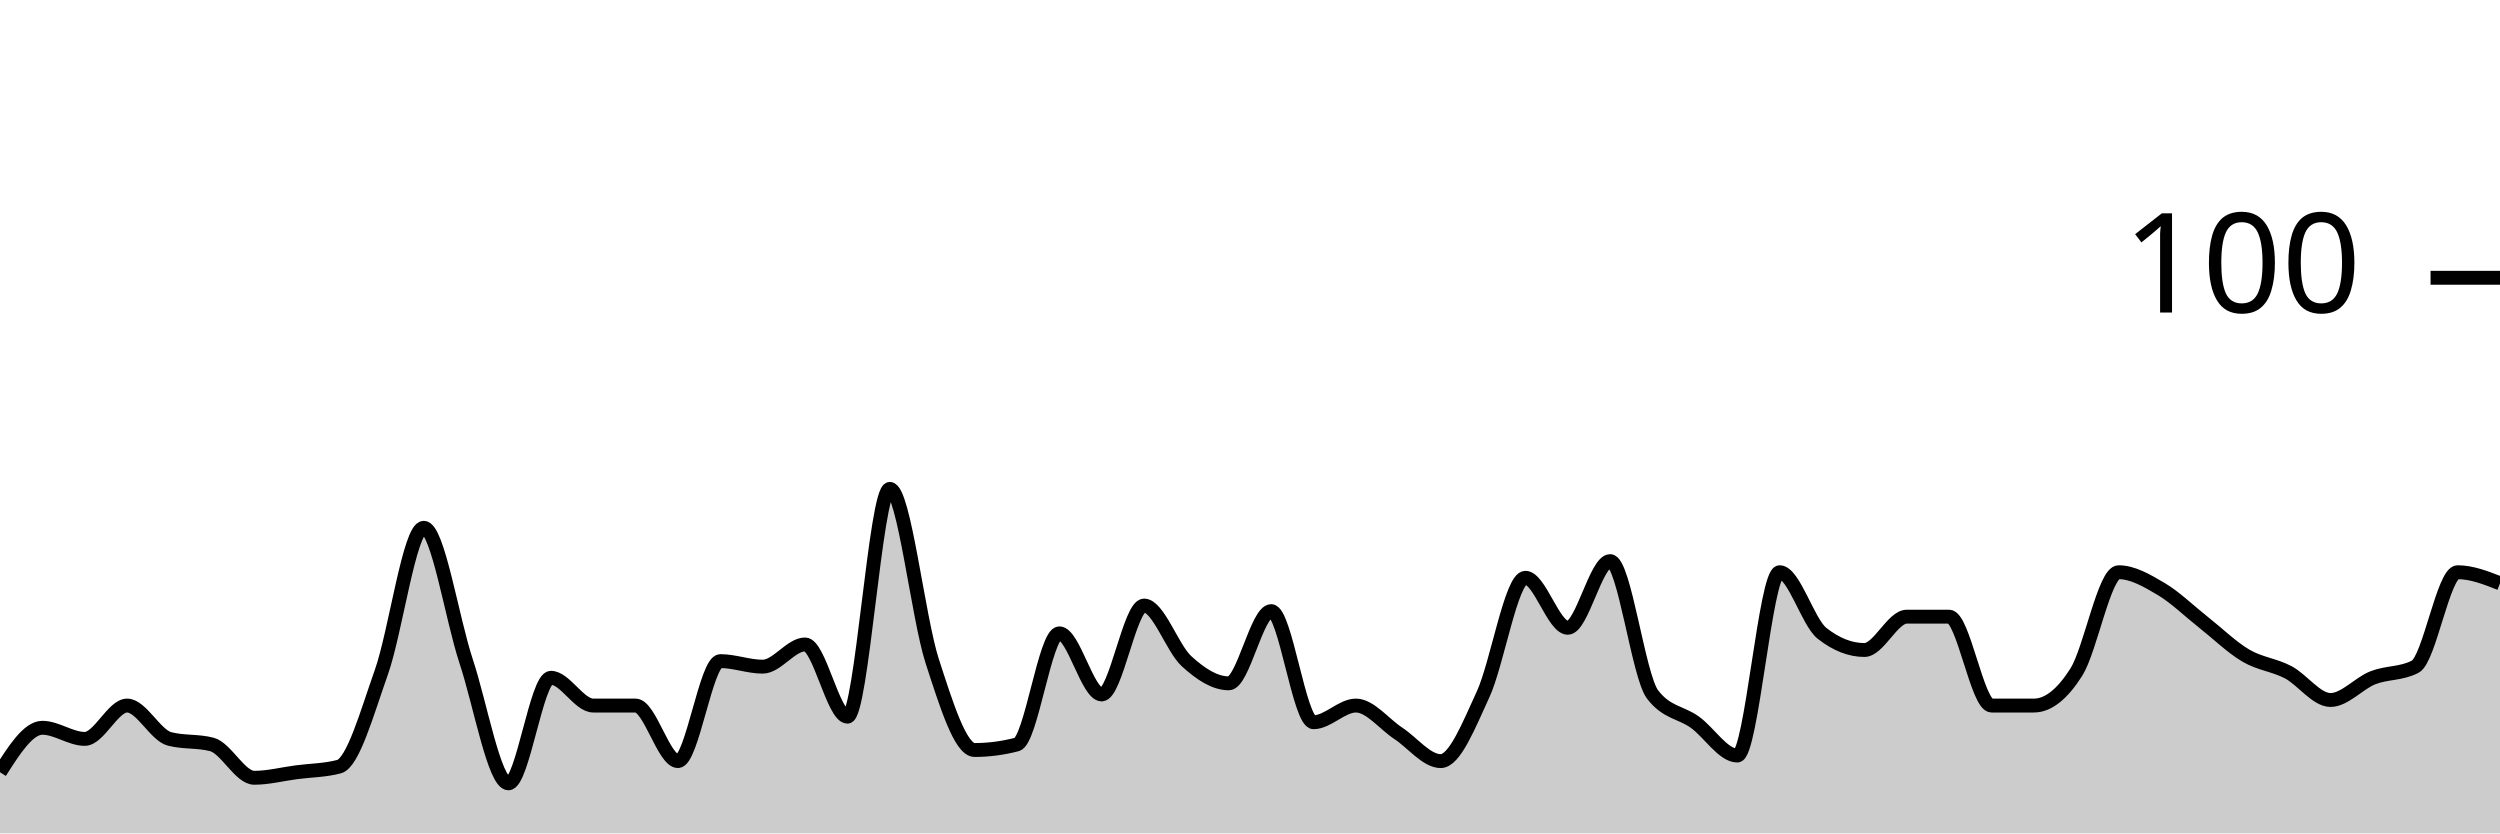
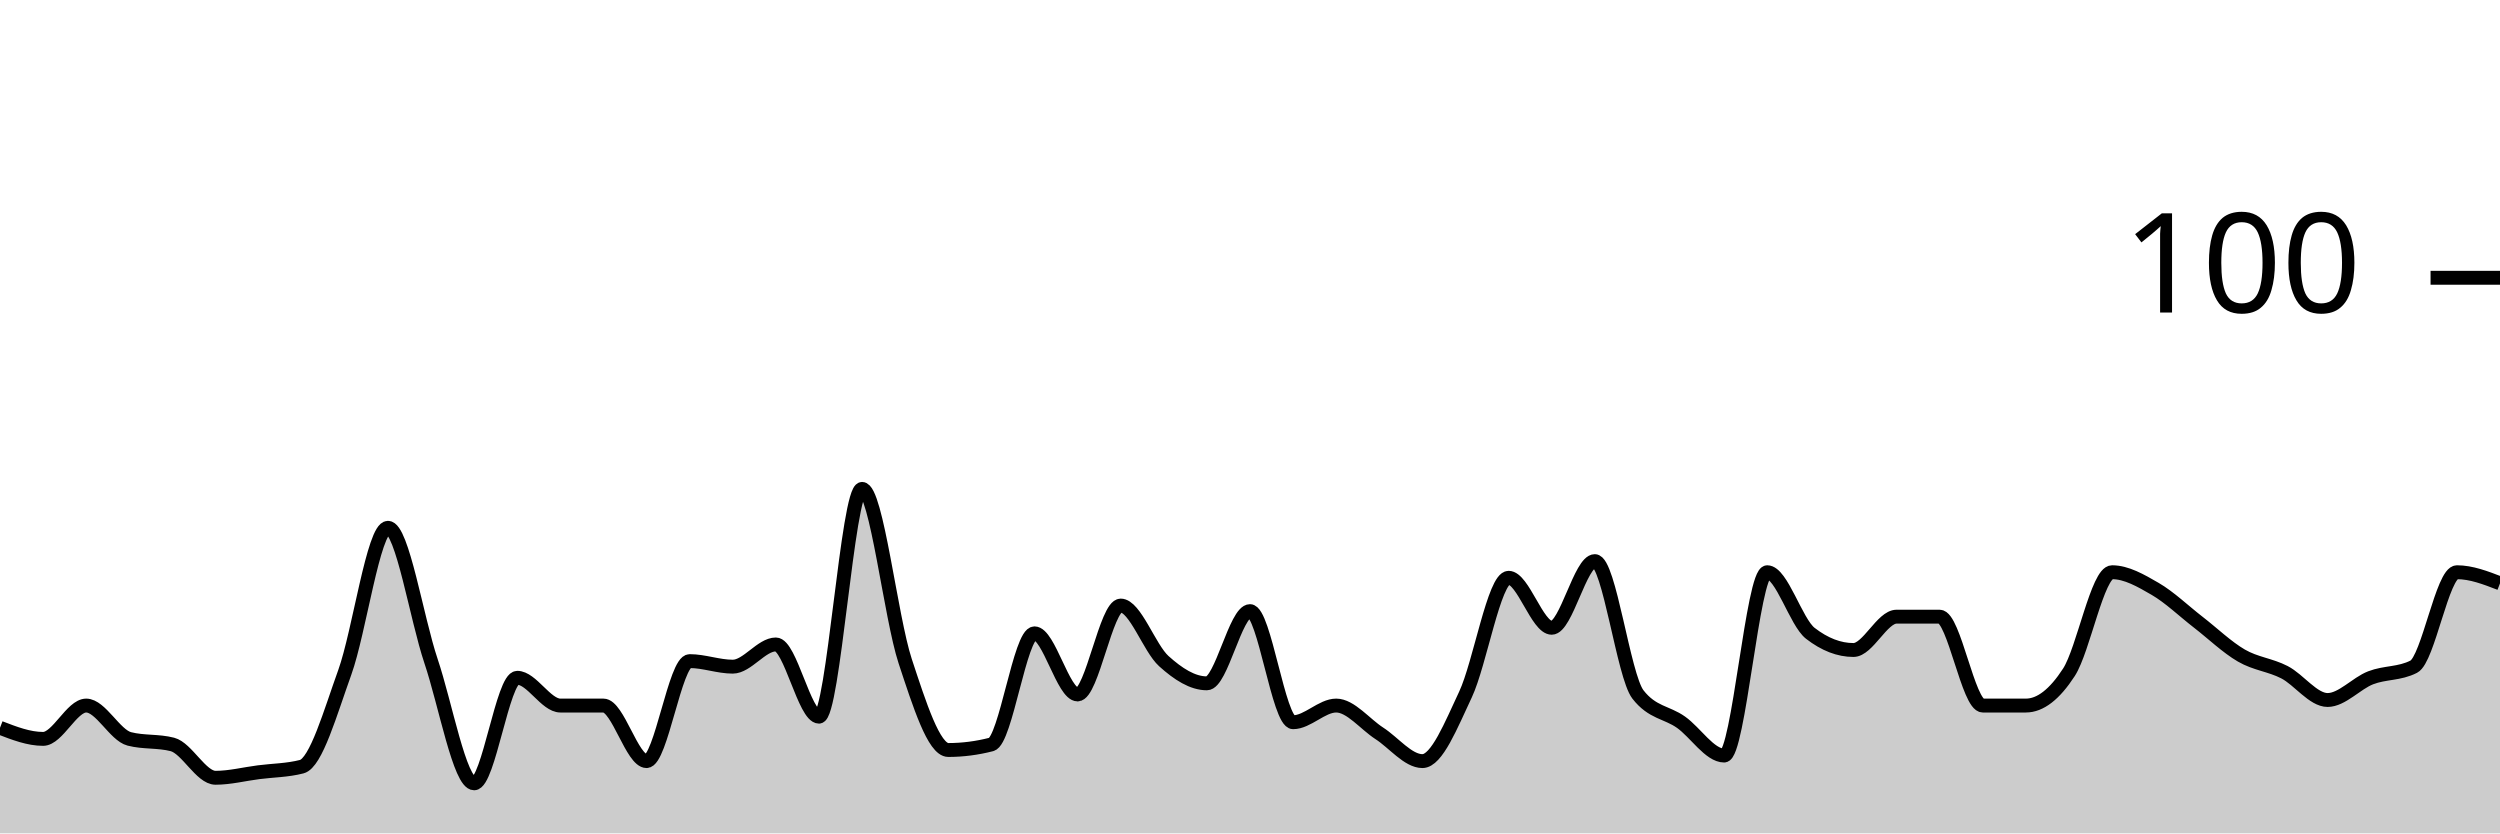
<svg xmlns="http://www.w3.org/2000/svg" viewBox="0 0 180 60">
  <g transform="translate(0,20)">
-     <path class="area" fill="rgba(0, 0, 0, 0.2)" d="M0,35.6C1.017,34,2.034,32.4,3.051,32.4C4.068,32.4,5.085,33.2,6.102,33.2C7.119,33.2,8.136,30.8,9.153,30.8C10.169,30.8,11.186,32.933,12.203,33.2C13.22,33.467,14.237,33.333,15.254,33.6C16.271,33.867,17.288,36,18.305,36C19.322,36,20.339,35.733,21.356,35.6C22.373,35.467,23.39,35.467,24.407,35.2C25.424,34.933,26.441,31.267,27.458,28.4C28.475,25.533,29.492,18,30.508,18C31.525,18,32.542,24.533,33.559,27.6C34.576,30.667,35.593,36.4,36.61,36.4C37.627,36.4,38.644,28.8,39.661,28.8C40.678,28.8,41.695,30.8,42.712,30.8C43.729,30.8,44.746,30.8,45.763,30.8C46.78,30.8,47.797,34.8,48.814,34.8C49.831,34.8,50.847,27.6,51.864,27.6C52.881,27.6,53.898,28,54.915,28C55.932,28,56.949,26.4,57.966,26.4C58.983,26.4,60,31.6,61.017,31.6C62.034,31.6,63.051,15.2,64.068,15.2C65.085,15.2,66.102,24.467,67.119,27.6C68.136,30.733,69.153,34,70.169,34C71.186,34,72.203,33.867,73.22,33.6C74.237,33.333,75.254,25.6,76.271,25.6C77.288,25.6,78.305,30,79.322,30C80.339,30,81.356,23.6,82.373,23.6C83.39,23.6,84.407,26.667,85.424,27.6C86.441,28.533,87.458,29.2,88.475,29.2C89.492,29.2,90.508,24,91.525,24C92.542,24,93.559,32,94.576,32C95.593,32,96.61,30.8,97.627,30.8C98.644,30.8,99.661,32.133,100.678,32.8C101.695,33.467,102.712,34.8,103.729,34.8C104.746,34.8,105.763,32.2,106.78,30C107.797,27.8,108.814,21.6,109.831,21.6C110.847,21.6,111.864,25.2,112.881,25.2C113.898,25.2,114.915,20.4,115.932,20.4C116.949,20.4,117.966,28.667,118.983,30C120,31.333,121.017,31.267,122.034,32C123.051,32.733,124.068,34.4,125.085,34.4C126.102,34.4,127.119,21.2,128.136,21.2C129.153,21.2,130.169,24.8,131.186,25.6C132.203,26.4,133.22,26.8,134.237,26.8C135.254,26.8,136.271,24.4,137.288,24.4C138.305,24.4,139.322,24.4,140.339,24.4C141.356,24.4,142.373,30.8,143.39,30.8C144.407,30.8,145.424,30.8,146.441,30.8C147.458,30.8,148.475,30,149.492,28.4C150.508,26.8,151.525,21.2,152.542,21.2C153.559,21.2,154.576,21.8,155.593,22.4C156.61,23,157.627,24,158.644,24.8C159.661,25.6,160.678,26.6,161.695,27.2C162.712,27.8,163.729,27.867,164.746,28.4C165.763,28.933,166.78,30.4,167.797,30.4C168.814,30.4,169.831,29.2,170.847,28.8C171.864,28.4,172.881,28.533,173.898,28C174.915,27.467,175.932,21.2,176.949,21.2C177.966,21.2,178.983,21.6,180,22L180,40C178.983,40,177.966,40,176.949,40C175.932,40,174.915,40,173.898,40C172.881,40,171.864,40,170.847,40C169.831,40,168.814,40,167.797,40C166.78,40,165.763,40,164.746,40C163.729,40,162.712,40,161.695,40C160.678,40,159.661,40,158.644,40C157.627,40,156.61,40,155.593,40C154.576,40,153.559,40,152.542,40C151.525,40,150.508,40,149.492,40C148.475,40,147.458,40,146.441,40C145.424,40,144.407,40,143.39,40C142.373,40,141.356,40,140.339,40C139.322,40,138.305,40,137.288,40C136.271,40,135.254,40,134.237,40C133.22,40,132.203,40,131.186,40C130.169,40,129.153,40,128.136,40C127.119,40,126.102,40,125.085,40C124.068,40,123.051,40,122.034,40C121.017,40,120,40,118.983,40C117.966,40,116.949,40,115.932,40C114.915,40,113.898,40,112.881,40C111.864,40,110.847,40,109.831,40C108.814,40,107.797,40,106.78,40C105.763,40,104.746,40,103.729,40C102.712,40,101.695,40,100.678,40C99.661,40,98.644,40,97.627,40C96.61,40,95.593,40,94.576,40C93.559,40,92.542,40,91.525,40C90.508,40,89.492,40,88.475,40C87.458,40,86.441,40,85.424,40C84.407,40,83.39,40,82.373,40C81.356,40,80.339,40,79.322,40C78.305,40,77.288,40,76.271,40C75.254,40,74.237,40,73.22,40C72.203,40,71.186,40,70.169,40C69.153,40,68.136,40,67.119,40C66.102,40,65.085,40,64.068,40C63.051,40,62.034,40,61.017,40C60,40,58.983,40,57.966,40C56.949,40,55.932,40,54.915,40C53.898,40,52.881,40,51.864,40C50.847,40,49.831,40,48.814,40C47.797,40,46.78,40,45.763,40C44.746,40,43.729,40,42.712,40C41.695,40,40.678,40,39.661,40C38.644,40,37.627,40,36.61,40C35.593,40,34.576,40,33.559,40C32.542,40,31.525,40,30.508,40C29.492,40,28.475,40,27.458,40C26.441,40,25.424,40,24.407,40C23.39,40,22.373,40,21.356,40C20.339,40,19.322,40,18.305,40C17.288,40,16.271,40,15.254,40C14.237,40,13.22,40,12.203,40C11.186,40,10.169,40,9.153,40C8.136,40,7.119,40,6.102,40C5.085,40,4.068,40,3.051,40C2.034,40,1.017,40,0,40Z" />
-     <path class="line" stroke="black" fill="none" d="M0,35.6C1.017,34,2.034,32.4,3.051,32.4C4.068,32.4,5.085,33.2,6.102,33.2C7.119,33.2,8.136,30.8,9.153,30.8C10.169,30.8,11.186,32.933,12.203,33.2C13.22,33.467,14.237,33.333,15.254,33.6C16.271,33.867,17.288,36,18.305,36C19.322,36,20.339,35.733,21.356,35.6C22.373,35.467,23.39,35.467,24.407,35.2C25.424,34.933,26.441,31.267,27.458,28.4C28.475,25.533,29.492,18,30.508,18C31.525,18,32.542,24.533,33.559,27.6C34.576,30.667,35.593,36.4,36.61,36.4C37.627,36.4,38.644,28.8,39.661,28.8C40.678,28.8,41.695,30.8,42.712,30.8C43.729,30.8,44.746,30.8,45.763,30.8C46.78,30.8,47.797,34.8,48.814,34.8C49.831,34.8,50.847,27.6,51.864,27.6C52.881,27.6,53.898,28,54.915,28C55.932,28,56.949,26.4,57.966,26.4C58.983,26.4,60,31.6,61.017,31.6C62.034,31.6,63.051,15.2,64.068,15.2C65.085,15.2,66.102,24.467,67.119,27.6C68.136,30.733,69.153,34,70.169,34C71.186,34,72.203,33.867,73.22,33.6C74.237,33.333,75.254,25.6,76.271,25.6C77.288,25.6,78.305,30,79.322,30C80.339,30,81.356,23.6,82.373,23.6C83.39,23.6,84.407,26.667,85.424,27.6C86.441,28.533,87.458,29.2,88.475,29.2C89.492,29.2,90.508,24,91.525,24C92.542,24,93.559,32,94.576,32C95.593,32,96.61,30.8,97.627,30.8C98.644,30.8,99.661,32.133,100.678,32.8C101.695,33.467,102.712,34.8,103.729,34.8C104.746,34.8,105.763,32.2,106.78,30C107.797,27.8,108.814,21.6,109.831,21.6C110.847,21.6,111.864,25.2,112.881,25.2C113.898,25.2,114.915,20.4,115.932,20.4C116.949,20.4,117.966,28.667,118.983,30C120,31.333,121.017,31.267,122.034,32C123.051,32.733,124.068,34.4,125.085,34.4C126.102,34.4,127.119,21.2,128.136,21.2C129.153,21.2,130.169,24.8,131.186,25.6C132.203,26.4,133.22,26.8,134.237,26.8C135.254,26.8,136.271,24.4,137.288,24.4C138.305,24.4,139.322,24.4,140.339,24.4C141.356,24.4,142.373,30.8,143.39,30.8C144.407,30.8,145.424,30.8,146.441,30.8C147.458,30.8,148.475,30,149.492,28.4C150.508,26.8,151.525,21.2,152.542,21.2C153.559,21.2,154.576,21.8,155.593,22.4C156.61,23,157.627,24,158.644,24.8C159.661,25.6,160.678,26.6,161.695,27.2C162.712,27.8,163.729,27.867,164.746,28.4C165.763,28.933,166.78,30.4,167.797,30.4C168.814,30.4,169.831,29.2,170.847,28.8C171.864,28.4,172.881,28.533,173.898,28C174.915,27.467,175.932,21.2,176.949,21.2C177.966,21.2,178.983,21.6,180,22" />
+     <path class="area" fill="rgba(0, 0, 0, 0.2)" d="M0,32.4C1.034,32.8,2.069,33.2,3.103,33.2C4.138,33.2,5.172,30.8,6.207,30.8C7.241,30.8,8.276,32.933,9.31,33.2C10.345,33.467,11.379,33.333,12.414,33.6C13.448,33.867,14.483,36,15.517,36C16.552,36,17.586,35.733,18.621,35.6C19.655,35.467,20.69,35.467,21.724,35.2C22.759,34.933,23.793,31.267,24.828,28.4C25.862,25.533,26.897,18,27.931,18C28.966,18,30,24.533,31.034,27.6C32.069,30.667,33.103,36.4,34.138,36.4C35.172,36.4,36.207,28.8,37.241,28.8C38.276,28.8,39.31,30.8,40.345,30.8C41.379,30.8,42.414,30.8,43.448,30.8C44.483,30.8,45.517,34.8,46.552,34.8C47.586,34.8,48.621,27.6,49.655,27.6C50.69,27.6,51.724,28,52.759,28C53.793,28,54.828,26.4,55.862,26.4C56.897,26.4,57.931,31.6,58.966,31.6C60,31.6,61.034,15.2,62.069,15.2C63.103,15.2,64.138,24.467,65.172,27.6C66.207,30.733,67.241,34,68.276,34C69.31,34,70.345,33.867,71.379,33.6C72.414,33.333,73.448,25.6,74.483,25.6C75.517,25.6,76.552,30,77.586,30C78.621,30,79.655,23.6,80.69,23.6C81.724,23.6,82.759,26.667,83.793,27.6C84.828,28.533,85.862,29.2,86.897,29.2C87.931,29.2,88.966,24,90,24C91.034,24,92.069,32,93.103,32C94.138,32,95.172,30.8,96.207,30.8C97.241,30.8,98.276,32.133,99.31,32.8C100.345,33.467,101.379,34.8,102.414,34.8C103.448,34.8,104.483,32.2,105.517,30C106.552,27.8,107.586,21.6,108.621,21.6C109.655,21.6,110.69,25.2,111.724,25.2C112.759,25.2,113.793,20.4,114.828,20.4C115.862,20.4,116.897,28.667,117.931,30C118.966,31.333,120,31.267,121.034,32C122.069,32.733,123.103,34.4,124.138,34.4C125.172,34.4,126.207,21.2,127.241,21.2C128.276,21.2,129.31,24.8,130.345,25.6C131.379,26.4,132.414,26.8,133.448,26.8C134.483,26.8,135.517,24.4,136.552,24.4C137.586,24.4,138.621,24.4,139.655,24.4C140.69,24.4,141.724,30.8,142.759,30.8C143.793,30.8,144.828,30.8,145.862,30.8C146.897,30.8,147.931,30,148.966,28.4C150,26.8,151.034,21.2,152.069,21.2C153.103,21.2,154.138,21.8,155.172,22.4C156.207,23,157.241,24,158.276,24.8C159.31,25.6,160.345,26.6,161.379,27.2C162.414,27.8,163.448,27.867,164.483,28.4C165.517,28.933,166.552,30.4,167.586,30.4C168.621,30.4,169.655,29.2,170.69,28.8C171.724,28.4,172.759,28.533,173.793,28C174.828,27.467,175.862,21.2,176.897,21.2C177.931,21.2,178.966,21.6,180,22L180,40C178.966,40,177.931,40,176.897,40C175.862,40,174.828,40,173.793,40C172.759,40,171.724,40,170.69,40C169.655,40,168.621,40,167.586,40C166.552,40,165.517,40,164.483,40C163.448,40,162.414,40,161.379,40C160.345,40,159.31,40,158.276,40C157.241,40,156.207,40,155.172,40C154.138,40,153.103,40,152.069,40C151.034,40,150,40,148.966,40C147.931,40,146.897,40,145.862,40C144.828,40,143.793,40,142.759,40C141.724,40,140.69,40,139.655,40C138.621,40,137.586,40,136.552,40C135.517,40,134.483,40,133.448,40C132.414,40,131.379,40,130.345,40C129.31,40,128.276,40,127.241,40C126.207,40,125.172,40,124.138,40C123.103,40,122.069,40,121.034,40C120,40,118.966,40,117.931,40C116.897,40,115.862,40,114.828,40C113.793,40,112.759,40,111.724,40C110.69,40,109.655,40,108.621,40C107.586,40,106.552,40,105.517,40C104.483,40,103.448,40,102.414,40C101.379,40,100.345,40,99.31,40C98.276,40,97.241,40,96.207,40C95.172,40,94.138,40,93.103,40C92.069,40,91.034,40,90,40C88.966,40,87.931,40,86.897,40C85.862,40,84.828,40,83.793,40C82.759,40,81.724,40,80.69,40C79.655,40,78.621,40,77.586,40C76.552,40,75.517,40,74.483,40C73.448,40,72.414,40,71.379,40C70.345,40,69.31,40,68.276,40C67.241,40,66.207,40,65.172,40C64.138,40,63.103,40,62.069,40C61.034,40,60,40,58.966,40C57.931,40,56.897,40,55.862,40C54.828,40,53.793,40,52.759,40C51.724,40,50.69,40,49.655,40C48.621,40,47.586,40,46.552,40C45.517,40,44.483,40,43.448,40C42.414,40,41.379,40,40.345,40C39.31,40,38.276,40,37.241,40C36.207,40,35.172,40,34.138,40C33.103,40,32.069,40,31.034,40C30,40,28.966,40,27.931,40C26.897,40,25.862,40,24.828,40C23.793,40,22.759,40,21.724,40C20.69,40,19.655,40,18.621,40C17.586,40,16.552,40,15.517,40C14.483,40,13.448,40,12.414,40C11.379,40,10.345,40,9.31,40C8.276,40,7.241,40,6.207,40C5.172,40,4.138,40,3.103,40C2.069,40,1.034,40,0,40Z" />
+     <path class="line" stroke="black" fill="none" d="M0,32.4C1.034,32.8,2.069,33.2,3.103,33.2C4.138,33.2,5.172,30.8,6.207,30.8C7.241,30.8,8.276,32.933,9.31,33.2C10.345,33.467,11.379,33.333,12.414,33.6C13.448,33.867,14.483,36,15.517,36C16.552,36,17.586,35.733,18.621,35.6C19.655,35.467,20.69,35.467,21.724,35.2C22.759,34.933,23.793,31.267,24.828,28.4C25.862,25.533,26.897,18,27.931,18C28.966,18,30,24.533,31.034,27.6C32.069,30.667,33.103,36.4,34.138,36.4C35.172,36.4,36.207,28.8,37.241,28.8C38.276,28.8,39.31,30.8,40.345,30.8C41.379,30.8,42.414,30.8,43.448,30.8C44.483,30.8,45.517,34.8,46.552,34.8C47.586,34.8,48.621,27.6,49.655,27.6C50.69,27.6,51.724,28,52.759,28C53.793,28,54.828,26.4,55.862,26.4C56.897,26.4,57.931,31.6,58.966,31.6C60,31.6,61.034,15.2,62.069,15.2C63.103,15.2,64.138,24.467,65.172,27.6C66.207,30.733,67.241,34,68.276,34C69.31,34,70.345,33.867,71.379,33.6C72.414,33.333,73.448,25.6,74.483,25.6C75.517,25.6,76.552,30,77.586,30C78.621,30,79.655,23.6,80.69,23.6C81.724,23.6,82.759,26.667,83.793,27.6C84.828,28.533,85.862,29.2,86.897,29.2C87.931,29.2,88.966,24,90,24C91.034,24,92.069,32,93.103,32C94.138,32,95.172,30.8,96.207,30.8C97.241,30.8,98.276,32.133,99.31,32.8C100.345,33.467,101.379,34.8,102.414,34.8C103.448,34.8,104.483,32.2,105.517,30C106.552,27.8,107.586,21.6,108.621,21.6C109.655,21.6,110.69,25.2,111.724,25.2C112.759,25.2,113.793,20.4,114.828,20.4C115.862,20.4,116.897,28.667,117.931,30C118.966,31.333,120,31.267,121.034,32C122.069,32.733,123.103,34.4,124.138,34.4C125.172,34.4,126.207,21.2,127.241,21.2C128.276,21.2,129.31,24.8,130.345,25.6C131.379,26.4,132.414,26.8,133.448,26.8C134.483,26.8,135.517,24.4,136.552,24.4C137.586,24.4,138.621,24.4,139.655,24.4C140.69,24.4,141.724,30.8,142.759,30.8C143.793,30.8,144.828,30.8,145.862,30.8C146.897,30.8,147.931,30,148.966,28.4C150,26.8,151.034,21.2,152.069,21.2C153.103,21.2,154.138,21.8,155.172,22.4C156.207,23,157.241,24,158.276,24.8C159.31,25.6,160.345,26.6,161.379,27.2C162.414,27.8,163.448,27.867,164.483,28.4C165.517,28.933,166.552,30.4,167.586,30.4C168.621,30.4,169.655,29.2,170.69,28.8C171.724,28.4,172.759,28.533,173.793,28C174.828,27.467,175.862,21.2,176.897,21.2C177.931,21.2,178.966,21.6,180,22" />
    <path class="axis-ceiling" stroke-width="1" stroke="black" fill="none" d="M175,0L180,0" />
    <text class="axis-ceiling-label" font-family="sans-serif" text-anchor="end" font-size="10px" x="170" y="2.5">100</text>
  </g>
</svg>
